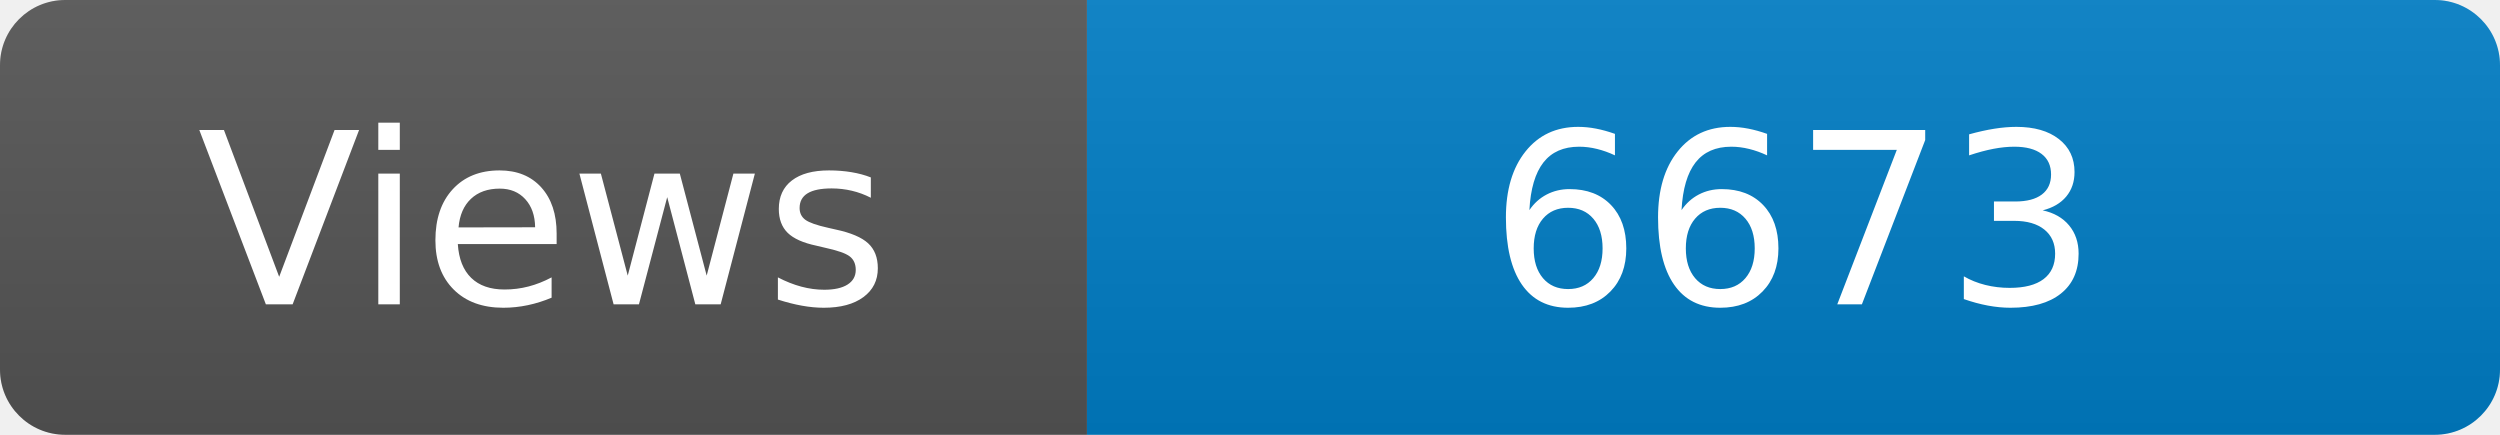
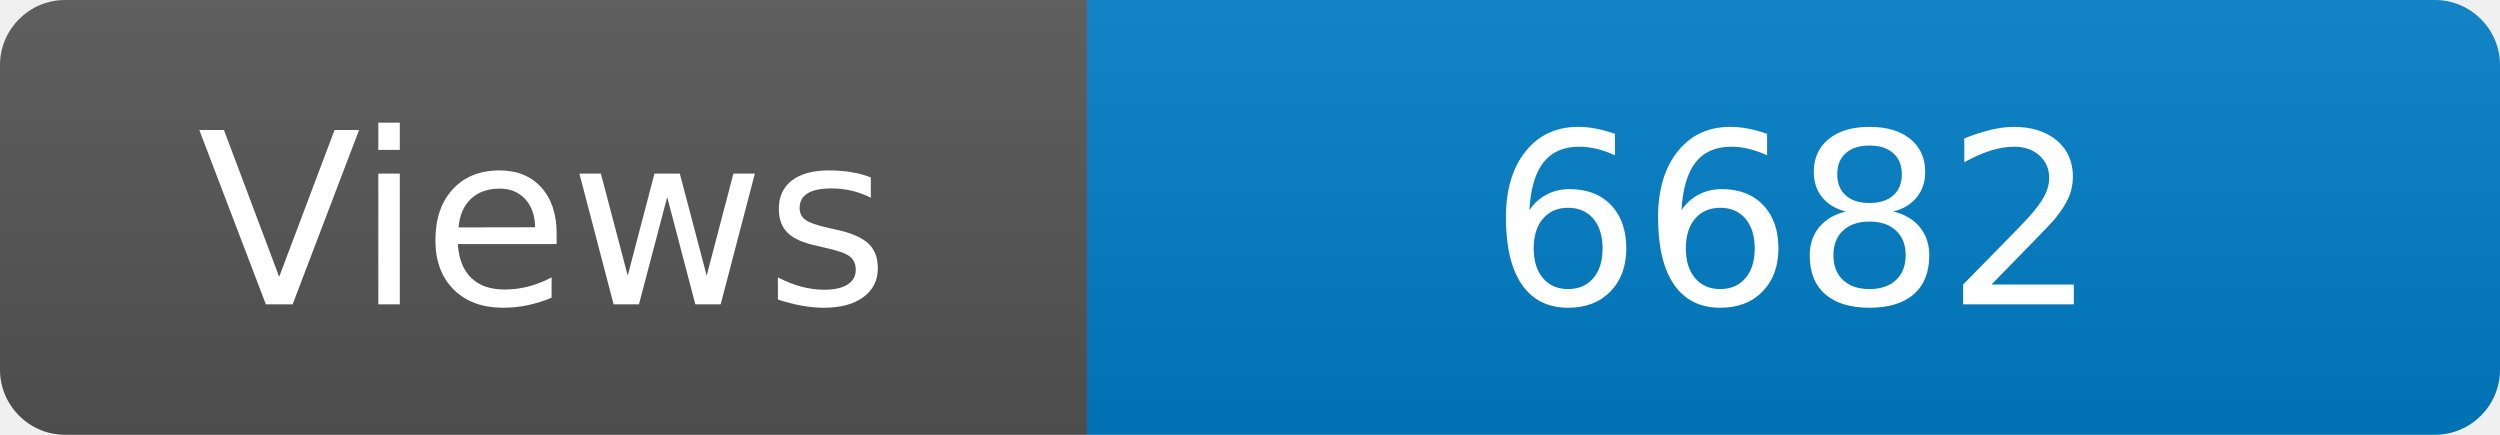
<svg xmlns="http://www.w3.org/2000/svg" width="115" height="20" role="img" aria-label="Maintained?: yes">
  <linearGradient id="s" x2="0" y2="100%">
    <stop offset="0" stop-color="#bbb" stop-opacity=".1" />
    <stop offset="1" stop-opacity=".1" />
  </linearGradient>
  <clipPath id="r">
    <rect width="115" height="20" rx="3" fill="#fff" />
  </clipPath>
  <g clip-path="url(#r)">
    <rect width="50" height="20" fill="#555" />
    <rect x="50" width="160" height="20" fill="#007ec6" />
    <rect width="115" height="20" fill="url(#s)" />
  </g>
  <g fill="#fff" text-anchor="middle" font-family="Verdana,Geneva,DejaVu Sans,sans-serif" font-size="110">
    <text x="250" y="140" transform="scale(.1)" fill="#fff">Views</text>
-     <text x="825" y="140" transform="scale(.1)" fill="#fff">6673</text>
+     <text x="825" y="140" transform="scale(.1)" fill="#fff">6682</text>
  </g>
</svg>
